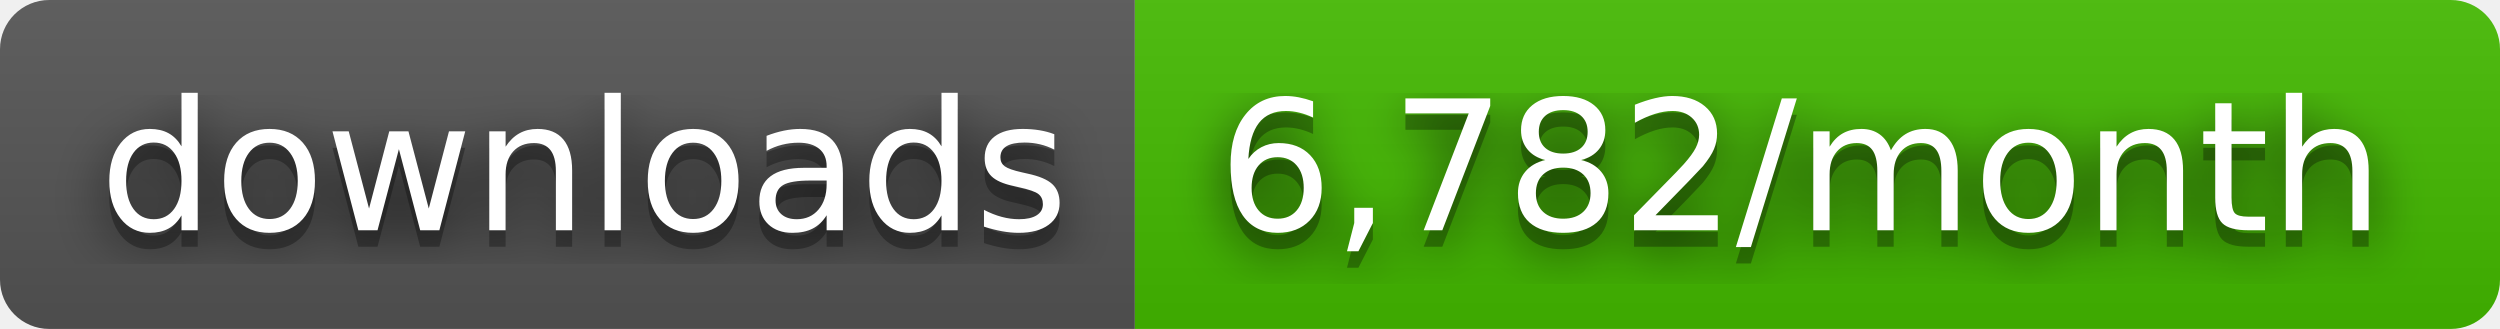
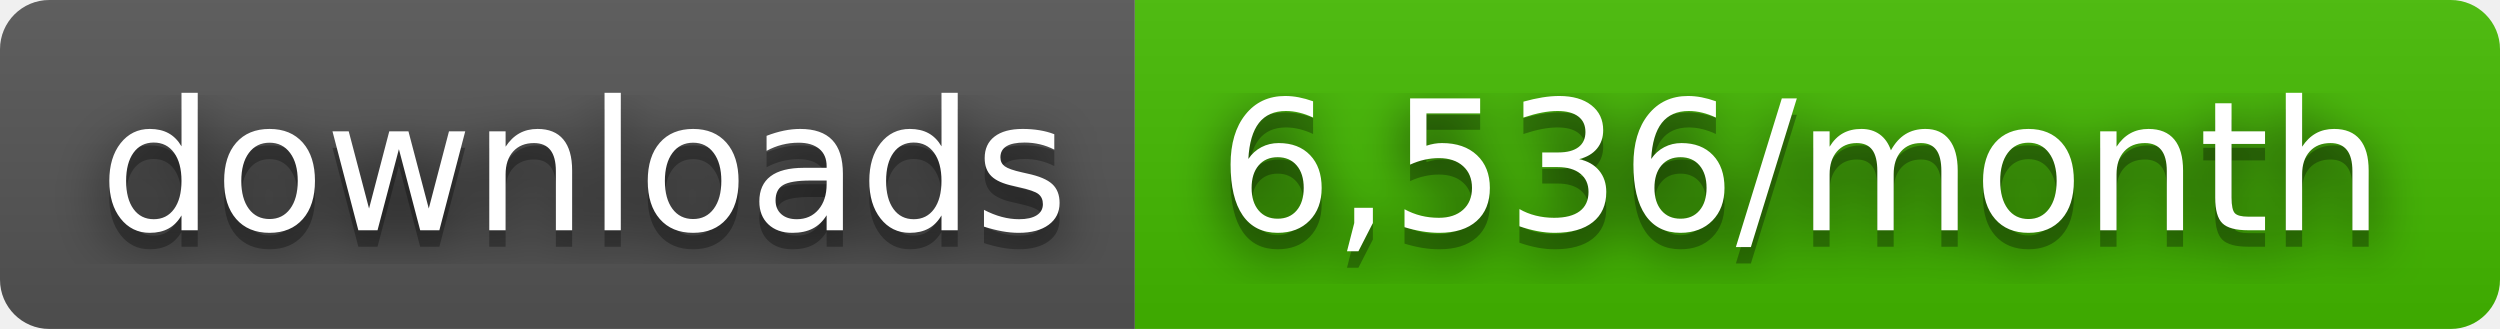
- <svg xmlns="http://www.w3.org/2000/svg" width="152" height="20" role="img" aria-label="downloads: 6,782/month">
+ <svg xmlns="http://www.w3.org/2000/svg" width="152" height="20" role="img" aria-label="downloads: 6,536/month">
  <filter id="blur">
    <feGaussianBlur stdDeviation="16" />
  </filter>
  <linearGradient id="s" x2="0" y2="100%">
    <stop offset="0" stop-color="#bbb" stop-opacity=".1" />
    <stop offset="1" stop-opacity=".1" />
  </linearGradient>
  <clipPath id="r">
    <rect width="152" height="20" rx="3" />
  </clipPath>
  <g clip-path="url(#r)">
    <rect width="69" height="20" fill="#555" />
    <rect x="69" width="83" height="20" fill="#4b0" />
    <rect width="152" height="20" fill="url(#s)" />
  </g>
  <g fill="#fff" text-anchor="middle" font-family="Verdana,Geneva,DejaVu Sans,sans-serif" text-rendering="geometricPrecision" font-size="110">
    <g transform="scale(.1)">
      <g aria-hidden="true" fill="#010101">
        <text x="355" y="150" fill-opacity=".8" filter="url(#blur)" textLength="590">downloads</text>
        <text x="355" y="150" fill-opacity=".3" textLength="590">downloads</text>
      </g>
      <text x="355" y="140" textLength="590">downloads</text>
    </g>
    <g transform="scale(.1)">
      <g aria-hidden="true" fill="#010101">
-         <text x="1095" y="150" fill-opacity=".8" filter="url(#blur)" textLength="730">6,782/month</text>
-         <text x="1095" y="150" fill-opacity=".3" textLength="730">6,782/month</text>
+         <text x="1095" y="150" fill-opacity=".8" filter="url(#blur)" textLength="730">6,536/month</text>
+         <text x="1095" y="150" fill-opacity=".3" textLength="730">6,536/month</text>
      </g>
-       <text x="1095" y="140" textLength="730">6,782/month</text>
+       <text x="1095" y="140" textLength="730">6,536/month</text>
    </g>
  </g>
</svg>
